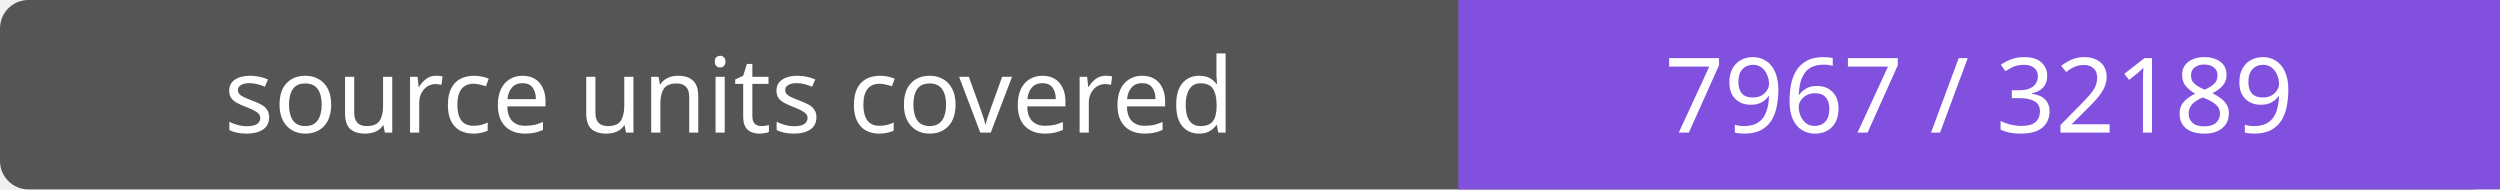
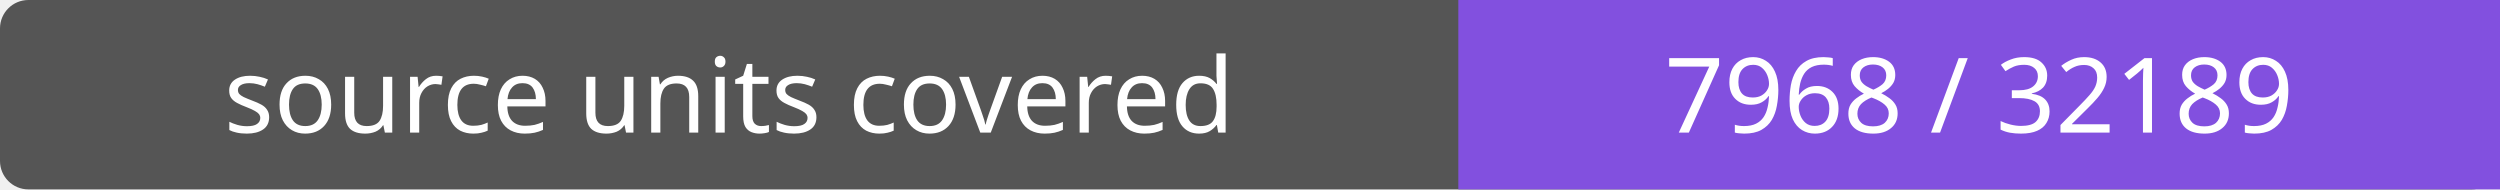
- <svg xmlns="http://www.w3.org/2000/svg" width="264" height="20" role="img" aria-label="source units covered: 7967 / 32189">
+ <svg xmlns="http://www.w3.org/2000/svg" width="264" height="20" role="img" aria-label="source units covered: 7968 / 32189">
  <rect width="264" height="20" rx="3" fill="#555" />
  <path fill="#8250df" d="M154 0h110v20H154z" />
  <g fill="#fff" text-anchor="middle" font-family="Verdana,sans-serif" font-size="11">
    <text x="77.0" y="14">source units covered</text>
-     <text x="209.0" y="14">7967 / 32189</text>
+     <text x="209.0" y="14">7968 / 32189</text>
  </g>
</svg>
